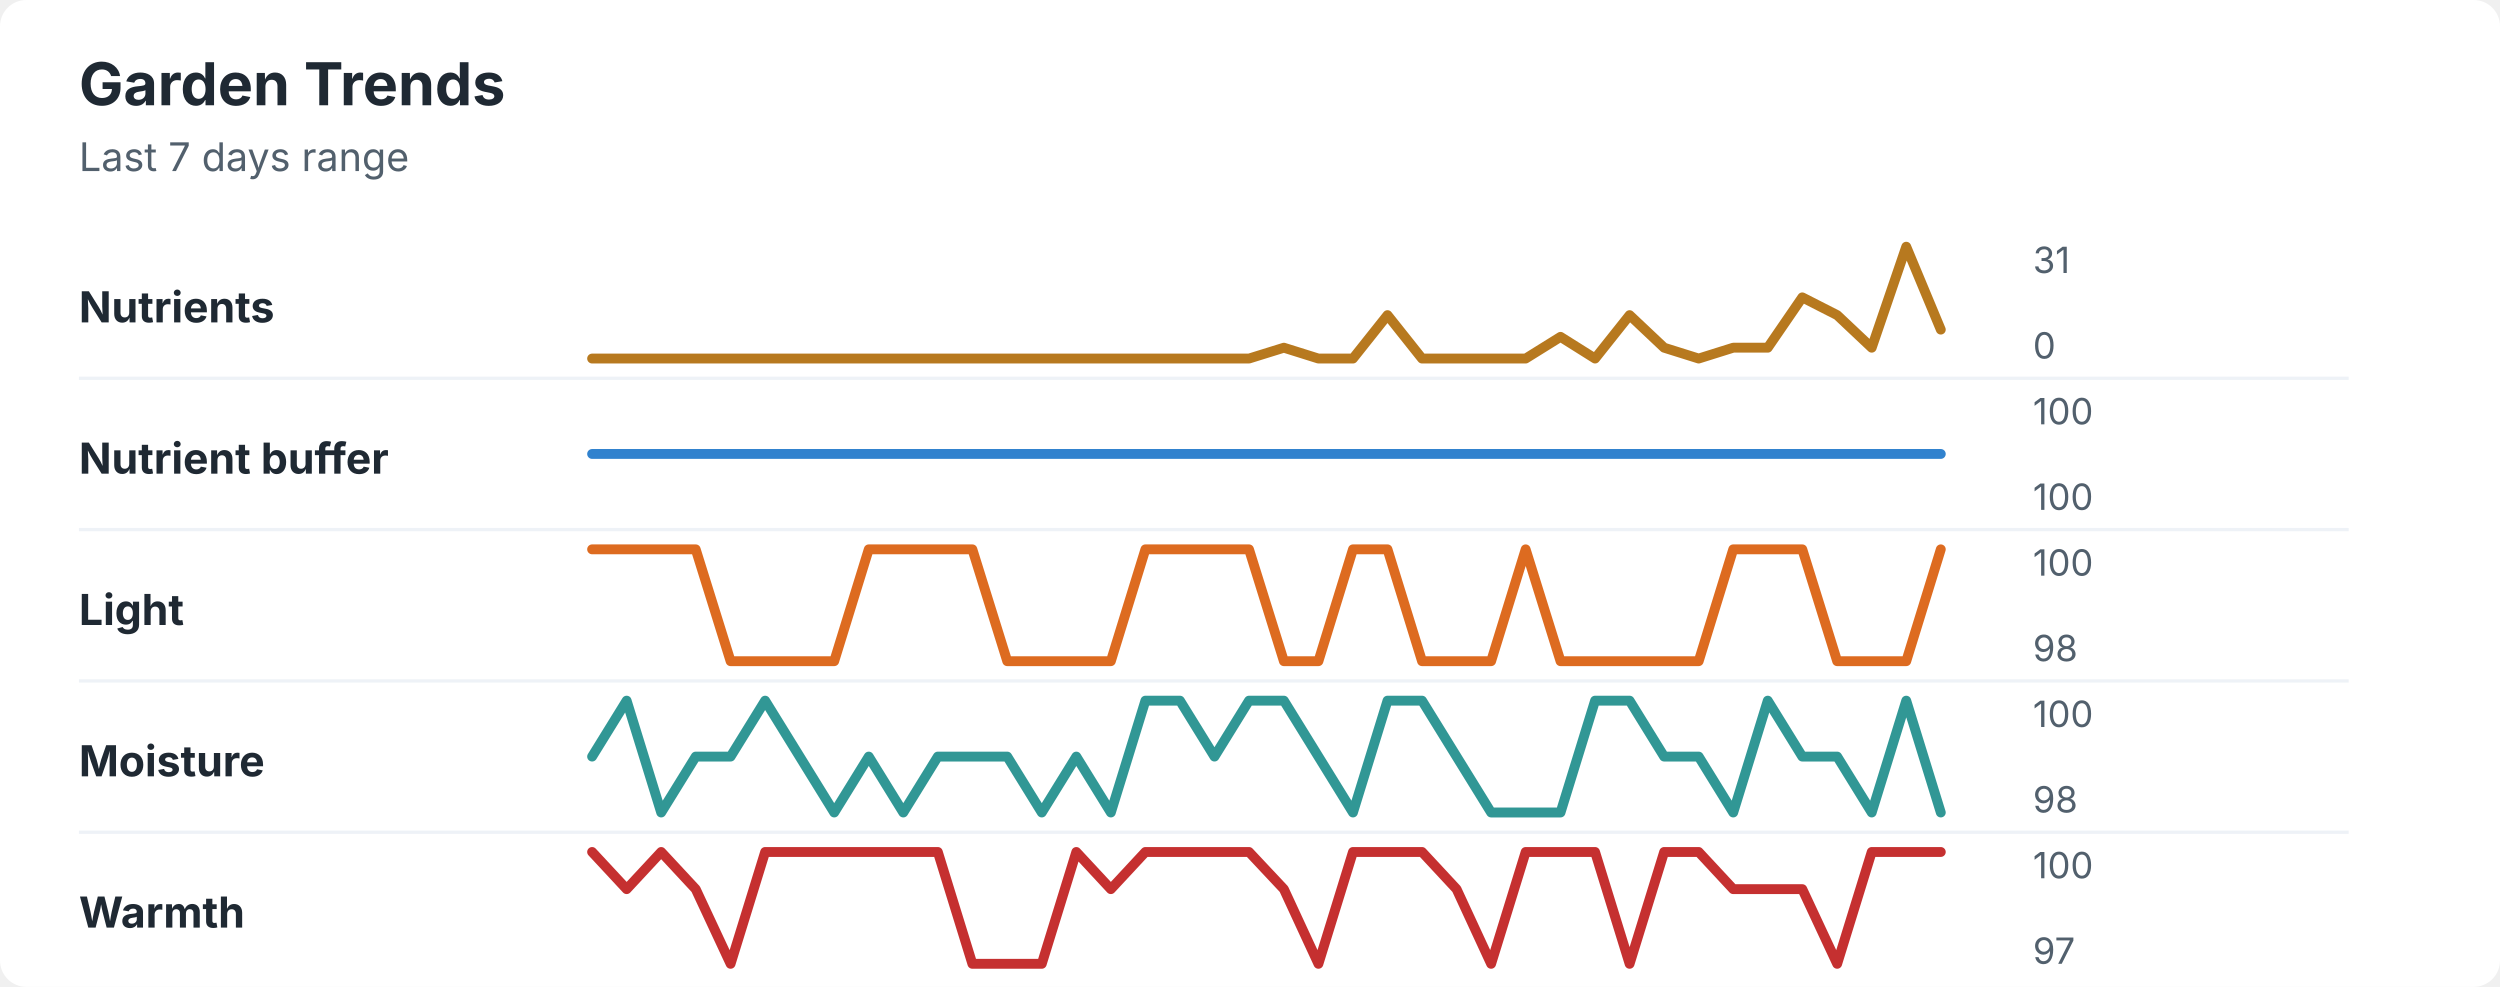
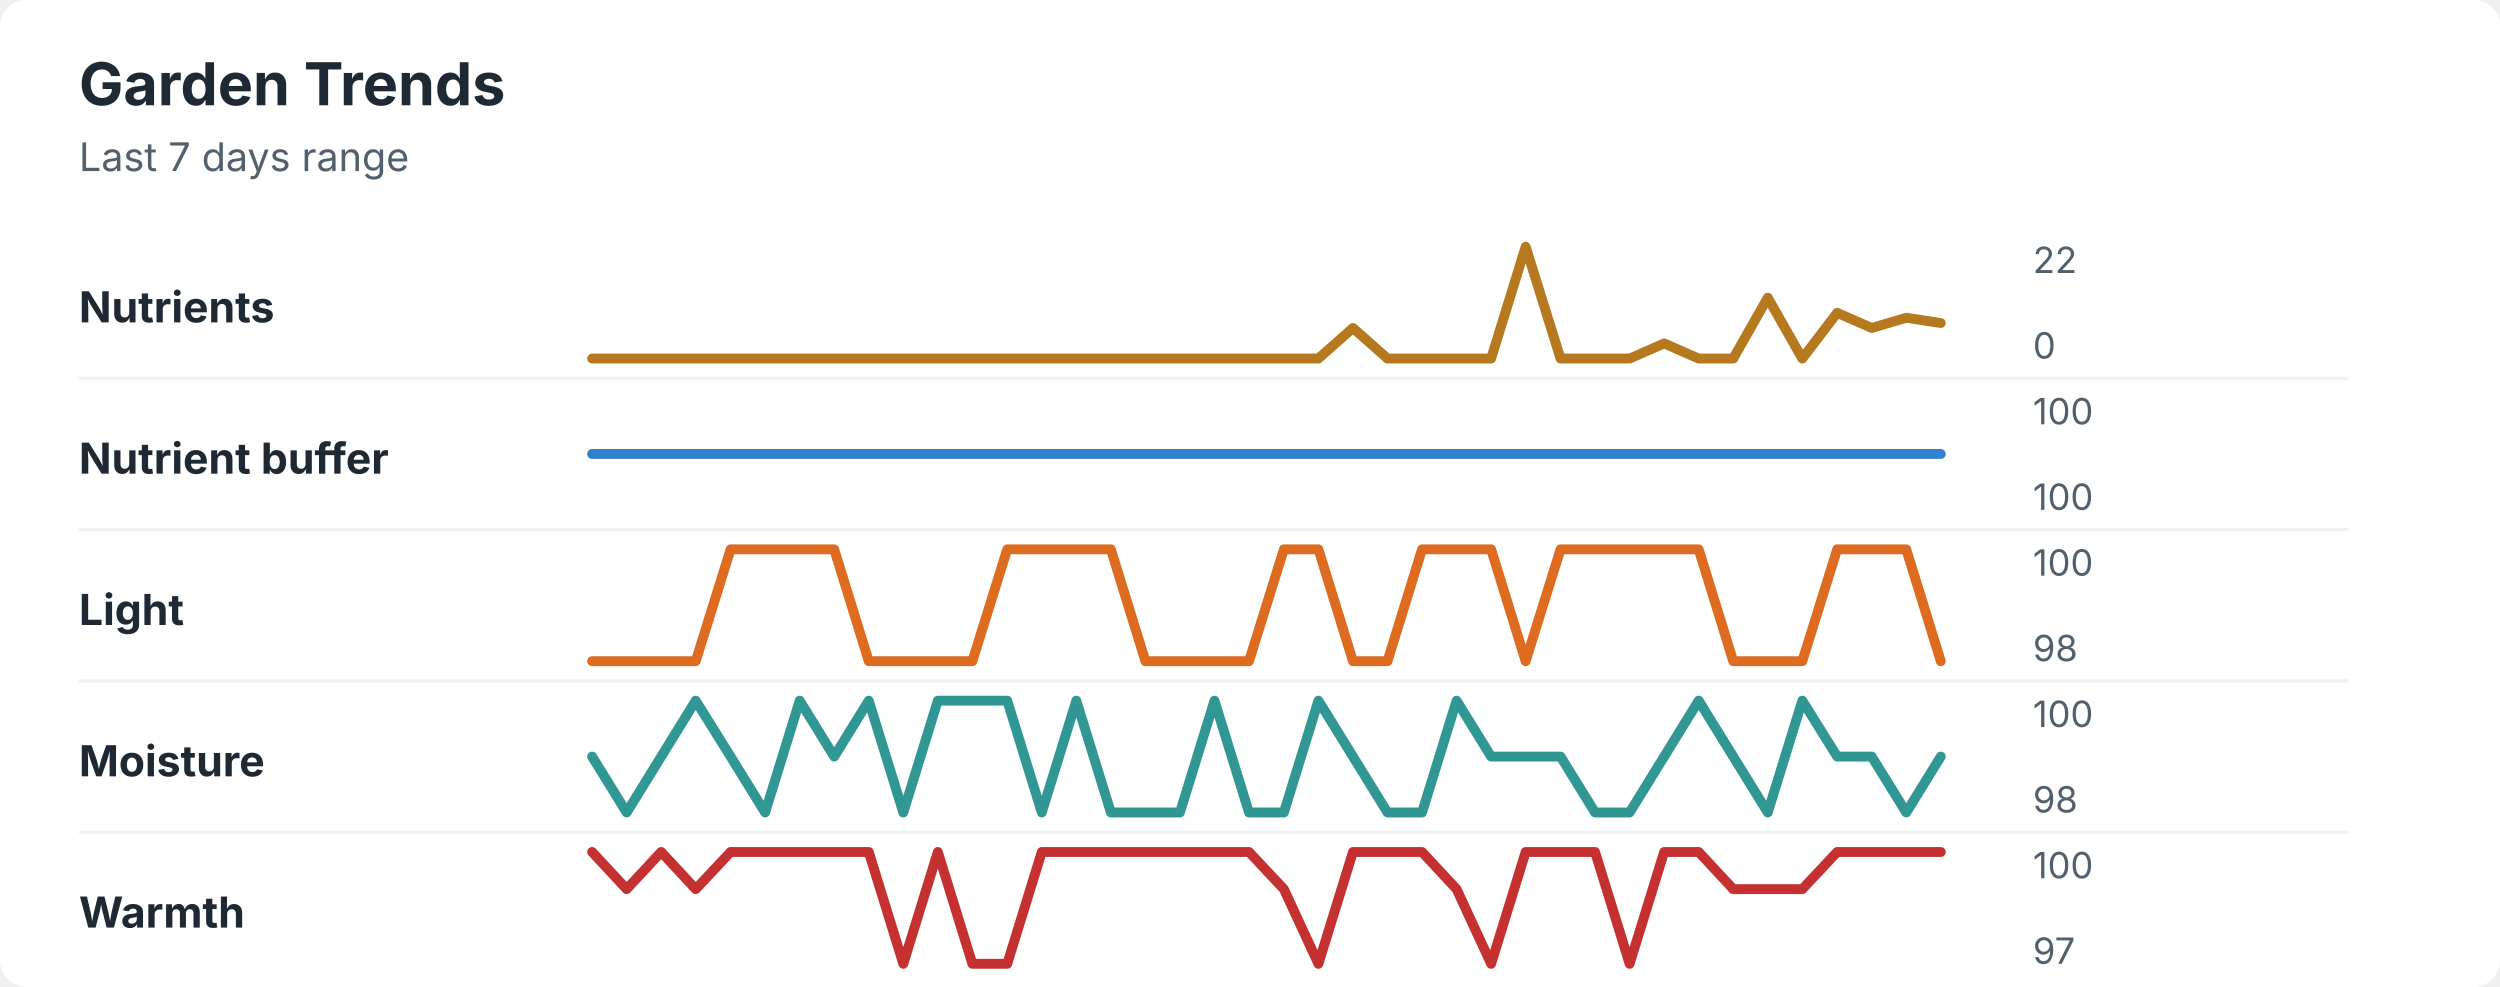
<svg xmlns="http://www.w3.org/2000/svg" width="760" height="300" viewBox="0 0 760 300" role="img" aria-labelledby="title desc">
  <rect width="760" height="300" rx="8" fill="#ffffff" />
  <style>
    text { font-family: -apple-system, BlinkMacSystemFont, "Segoe UI", sans-serif; }
    .title { font-size: 18px; font-weight: 700; fill: #1f2933; }
    .subtitle { font-size: 12px; fill: #52606d; }
    .label { font-size: 13px; font-weight: 650; fill: #1f2933; }
    .axis-value { font-size: 11px; fill: #52606d; }
    .separator { stroke: #eef2f7; stroke-width: 1; }
  </style>
  <text x="24" y="32" class="title">Garden Trends</text>
  <text x="24" y="52" class="subtitle">Last 7 days range</text>
  <text x="24" y="98" class="label">Nutrients</text>
-   <polyline points="180.0,109.0 190.5,109.0 201.0,109.0 211.5,109.0 222.1,109.0 232.6,109.0 243.1,109.0 253.6,109.0 264.1,109.0 274.6,109.0 285.1,109.0 295.6,109.0 306.2,109.0 316.7,109.0 327.2,109.0 337.7,109.0 348.2,109.0 358.7,109.0 369.2,109.0 379.7,109.0 390.3,105.7 400.8,109.0 411.3,109.0 421.8,95.8 432.3,109.0 442.8,109.0 453.3,109.0 463.8,109.0 474.4,102.4 484.9,109.0 495.4,95.8 505.9,105.7 516.4,109.0 526.9,105.7 537.4,105.7 547.9,90.4 558.5,95.8 569.0,105.7 579.5,75.0 590.0,100.2 " fill="none" stroke="#b7791f" stroke-width="3" stroke-linecap="round" stroke-linejoin="round" />
-   <text x="618" y="83" class="axis-value">31</text>
+   <polyline points="180.0,109.0 190.5,109.0 201.0,109.0 211.5,109.0 222.1,109.0 232.6,109.0 243.1,109.0 253.6,109.0 264.1,109.0 274.6,109.0 285.1,109.0 295.6,109.0 306.2,109.0 316.7,109.0 327.2,109.0 337.7,109.0 348.2,109.0 358.7,109.0 369.2,109.0 379.7,109.0 390.3,109.0 400.8,109.0 411.3,99.7 421.8,109.0 432.3,109.0 442.8,109.0 453.3,109.0 463.8,75.0 474.4,109.0 484.9,109.0 495.4,109.0 505.9,104.4 516.4,109.0 526.9,109.0 537.4,90.5 547.9,109.0 558.5,95.1 569.0,99.7 579.5,96.6 590.0,98.2 " fill="none" stroke="#b7791f" stroke-width="3" stroke-linecap="round" stroke-linejoin="round" />
+   <text x="618" y="83" class="axis-value">22</text>
  <text x="618" y="109" class="axis-value">0</text>
  <line x1="24" y1="115.0" x2="714" y2="115.0" class="separator" />
  <text x="24" y="144" class="label">Nutrient buffer</text>
  <polyline points="180.0,138.0 190.5,138.0 201.0,138.0 211.5,138.0 222.1,138.0 232.6,138.0 243.1,138.0 253.6,138.0 264.1,138.0 274.6,138.0 285.1,138.0 295.6,138.0 306.2,138.0 316.7,138.0 327.2,138.0 337.7,138.0 348.2,138.0 358.7,138.0 369.2,138.0 379.7,138.0 390.3,138.0 400.8,138.0 411.3,138.0 421.8,138.0 432.3,138.0 442.8,138.0 453.3,138.0 463.8,138.0 474.4,138.0 484.9,138.0 495.4,138.0 505.9,138.0 516.4,138.0 526.9,138.0 537.4,138.0 547.9,138.0 558.5,138.0 569.0,138.0 579.5,138.0 590.0,138.0 " fill="none" stroke="#3182ce" stroke-width="3" stroke-linecap="round" stroke-linejoin="round" />
  <text x="618" y="129" class="axis-value">100</text>
  <text x="618" y="155" class="axis-value">100</text>
  <line x1="24" y1="161.0" x2="714" y2="161.0" class="separator" />
  <text x="24" y="190" class="label">Light</text>
-   <polyline points="180.0,167.0 190.5,167.0 201.0,167.0 211.5,167.0 222.1,201.0 232.6,201.0 243.1,201.0 253.6,201.0 264.1,167.0 274.6,167.0 285.1,167.0 295.6,167.0 306.2,201.0 316.7,201.0 327.2,201.0 337.7,201.0 348.2,167.0 358.7,167.0 369.2,167.0 379.7,167.0 390.3,201.0 400.8,201.0 411.3,167.0 421.8,167.0 432.3,201.0 442.8,201.0 453.3,201.0 463.8,167.0 474.4,201.0 484.9,201.0 495.4,201.0 505.9,201.0 516.4,201.0 526.9,167.0 537.4,167.0 547.9,167.0 558.5,201.0 569.0,201.0 579.5,201.0 590.0,167.0 " fill="none" stroke="#dd6b20" stroke-width="3" stroke-linecap="round" stroke-linejoin="round" />
+   <polyline points="180.0,201.0 190.5,201.0 201.0,201.0 211.5,201.0 222.1,167.0 232.6,167.0 243.1,167.0 253.6,167.0 264.1,201.0 274.6,201.0 285.1,201.0 295.6,201.0 306.2,167.0 316.7,167.0 327.2,167.0 337.7,167.0 348.2,201.0 358.7,201.0 369.2,201.0 379.7,201.0 390.3,167.0 400.8,167.0 411.3,201.0 421.8,201.0 432.3,167.0 442.8,167.0 453.3,167.0 463.8,201.0 474.4,167.0 484.9,167.0 495.4,167.0 505.9,167.0 516.4,167.0 526.9,201.0 537.4,201.0 547.9,201.0 558.5,167.0 569.0,167.0 579.5,167.0 590.0,201.0 " fill="none" stroke="#dd6b20" stroke-width="3" stroke-linecap="round" stroke-linejoin="round" />
  <text x="618" y="175" class="axis-value">100</text>
  <text x="618" y="201" class="axis-value">98</text>
  <line x1="24" y1="207.0" x2="714" y2="207.0" class="separator" />
  <text x="24" y="236" class="label">Moisture</text>
-   <polyline points="180.0,230.0 190.5,213.0 201.0,247.0 211.5,230.0 222.1,230.0 232.6,213.0 243.1,230.0 253.6,247.0 264.1,230.0 274.6,247.0 285.1,230.0 295.6,230.0 306.2,230.0 316.7,247.0 327.2,230.0 337.7,247.0 348.2,213.0 358.7,213.0 369.2,230.0 379.7,213.0 390.3,213.0 400.8,230.0 411.3,247.0 421.8,213.0 432.3,213.0 442.8,230.0 453.3,247.0 463.8,247.0 474.4,247.0 484.9,213.0 495.4,213.0 505.9,230.0 516.4,230.0 526.9,247.0 537.4,213.0 547.9,230.0 558.5,230.0 569.0,247.0 579.5,213.0 590.0,247.0 " fill="none" stroke="#319795" stroke-width="3" stroke-linecap="round" stroke-linejoin="round" />
+   <polyline points="180.0,230.0 190.5,247.0 201.0,230.0 211.5,213.0 222.1,230.0 232.6,247.0 243.1,213.0 253.6,230.0 264.1,213.0 274.6,247.0 285.1,213.0 295.6,213.0 306.2,213.0 316.7,247.0 327.2,213.0 337.7,247.0 348.2,247.0 358.7,247.0 369.2,213.0 379.7,247.0 390.3,247.0 400.8,213.0 411.3,230.0 421.8,247.0 432.3,247.0 442.8,213.0 453.3,230.0 463.8,230.0 474.4,230.0 484.9,247.0 495.4,247.0 505.9,230.0 516.4,213.0 526.9,230.0 537.4,247.0 547.9,213.0 558.5,230.0 569.0,230.0 579.5,247.0 590.0,230.0 " fill="none" stroke="#319795" stroke-width="3" stroke-linecap="round" stroke-linejoin="round" />
  <text x="618" y="221" class="axis-value">100</text>
  <text x="618" y="247" class="axis-value">98</text>
  <line x1="24" y1="253.0" x2="714" y2="253.0" class="separator" />
  <text x="24" y="282" class="label">Warmth</text>
-   <polyline points="180.0,259.0 190.5,270.3 201.0,259.0 211.5,270.3 222.1,293.0 232.6,259.0 243.1,259.0 253.6,259.0 264.1,259.0 274.6,259.0 285.1,259.0 295.6,293.0 306.2,293.0 316.7,293.0 327.2,259.0 337.7,270.3 348.2,259.0 358.7,259.0 369.2,259.0 379.7,259.0 390.3,270.3 400.8,293.0 411.3,259.0 421.8,259.0 432.3,259.0 442.8,270.3 453.3,293.0 463.8,259.0 474.4,259.0 484.9,259.0 495.4,293.0 505.9,259.0 516.4,259.0 526.9,270.3 537.4,270.3 547.9,270.3 558.5,293.0 569.0,259.0 579.5,259.0 590.0,259.0 " fill="none" stroke="#c53030" stroke-width="3" stroke-linecap="round" stroke-linejoin="round" />
+   <polyline points="180.0,259.0 190.5,270.3 201.0,259.0 211.5,270.3 222.1,259.0 232.6,259.0 243.1,259.0 253.6,259.0 264.1,259.0 274.6,293.0 285.1,259.0 295.6,293.0 306.2,293.0 316.7,259.0 327.2,259.0 337.7,259.0 348.2,259.0 358.7,259.0 369.2,259.0 379.7,259.0 390.3,270.3 400.8,293.0 411.3,259.0 421.8,259.0 432.3,259.0 442.8,270.3 453.3,293.0 463.8,259.0 474.4,259.0 484.9,259.0 495.4,293.0 505.9,259.0 516.4,259.0 526.9,270.3 537.4,270.3 547.9,270.3 558.5,259.0 569.0,259.0 579.5,259.0 590.0,259.0 " fill="none" stroke="#c53030" stroke-width="3" stroke-linecap="round" stroke-linejoin="round" />
  <text x="618" y="267" class="axis-value">100</text>
  <text x="618" y="293" class="axis-value">97</text>
</svg>
